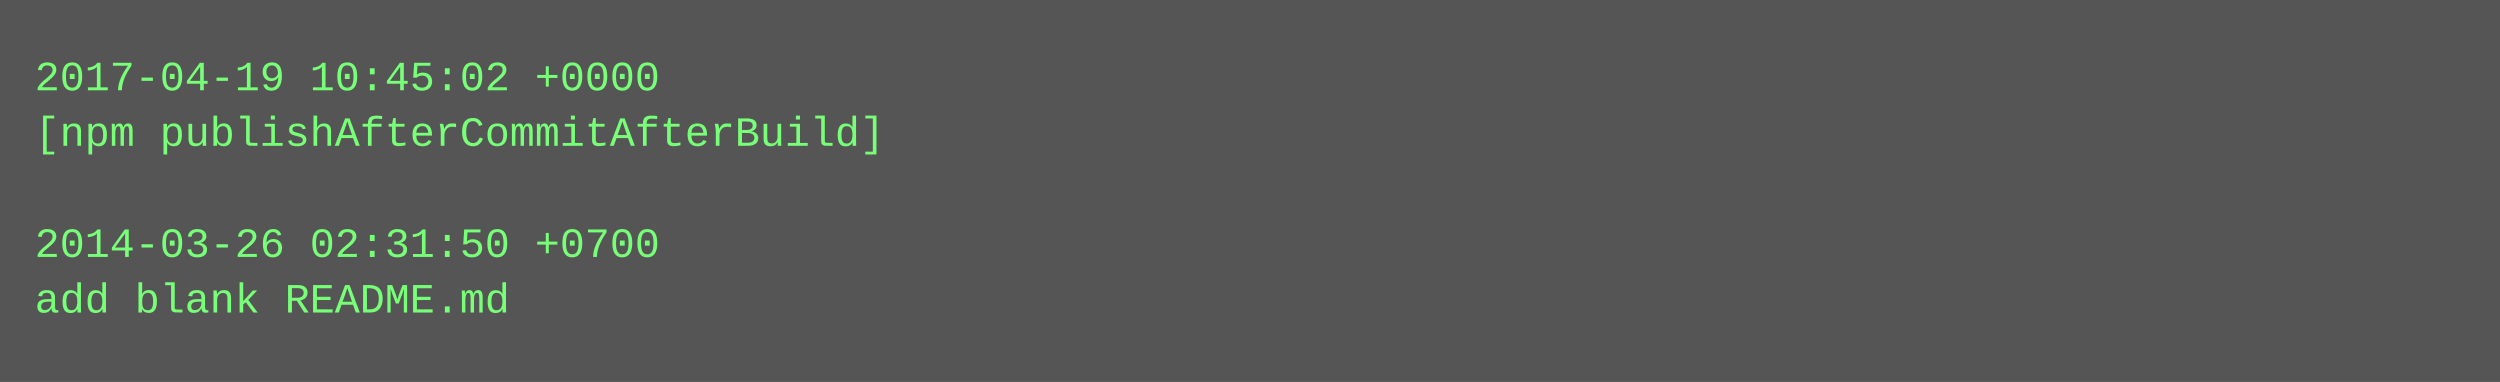
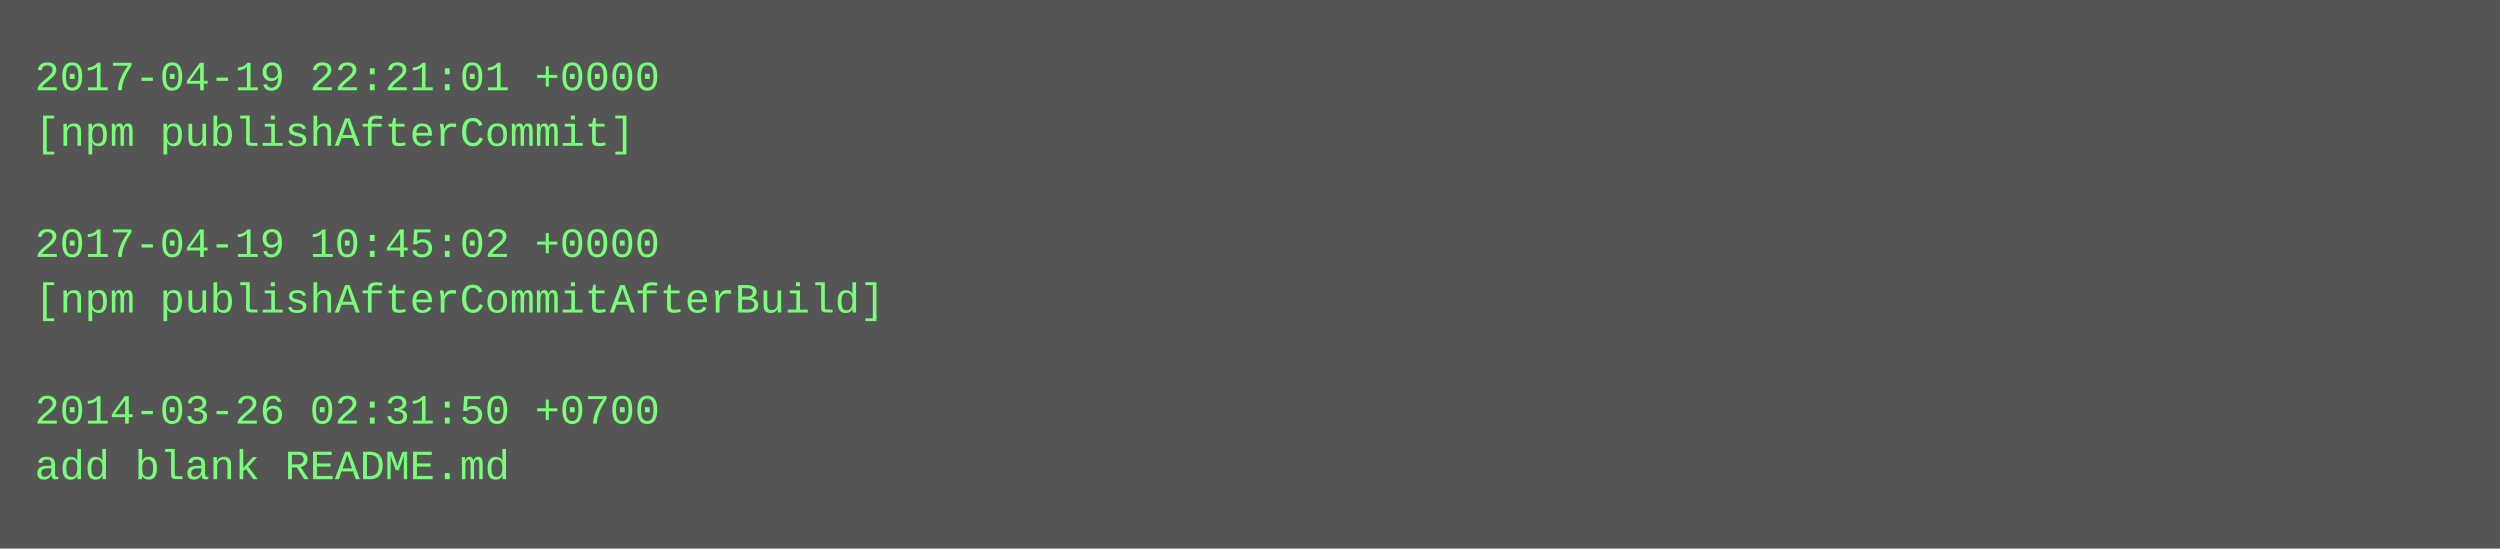
- <svg xmlns="http://www.w3.org/2000/svg" height="110" width="720">
-   <rect height="110" fill="#555" width="720" />
+ <svg xmlns="http://www.w3.org/2000/svg" height="158" width="720">
+   <rect height="158" fill="#555" width="720" />
  <text fill="#7f7" font-family="Courier New" font-size="12" xml:space="preserve">
-     <tspan x="10" y="26">2017-04-19 10:45:02 +0000</tspan>
-     <tspan x="10" y="42">[npm publishAfterCommitAfterBuild]</tspan>
+     <tspan x="10" y="26">2017-04-19 22:21:01 +0000</tspan>
+     <tspan x="10" y="42">[npm publishAfterCommit]</tspan>
    <tspan x="10" y="58" />
-     <tspan x="10" y="74">2014-03-26 02:31:50 +0700</tspan>
-     <tspan x="10" y="90">add blank README.md</tspan>
+     <tspan x="10" y="74">2017-04-19 10:45:02 +0000</tspan>
+     <tspan x="10" y="90">[npm publishAfterCommitAfterBuild]</tspan>
+     <tspan x="10" y="106" />
+     <tspan x="10" y="122">2014-03-26 02:31:50 +0700</tspan>
+     <tspan x="10" y="138">add blank README.md</tspan>
  </text>
</svg>
